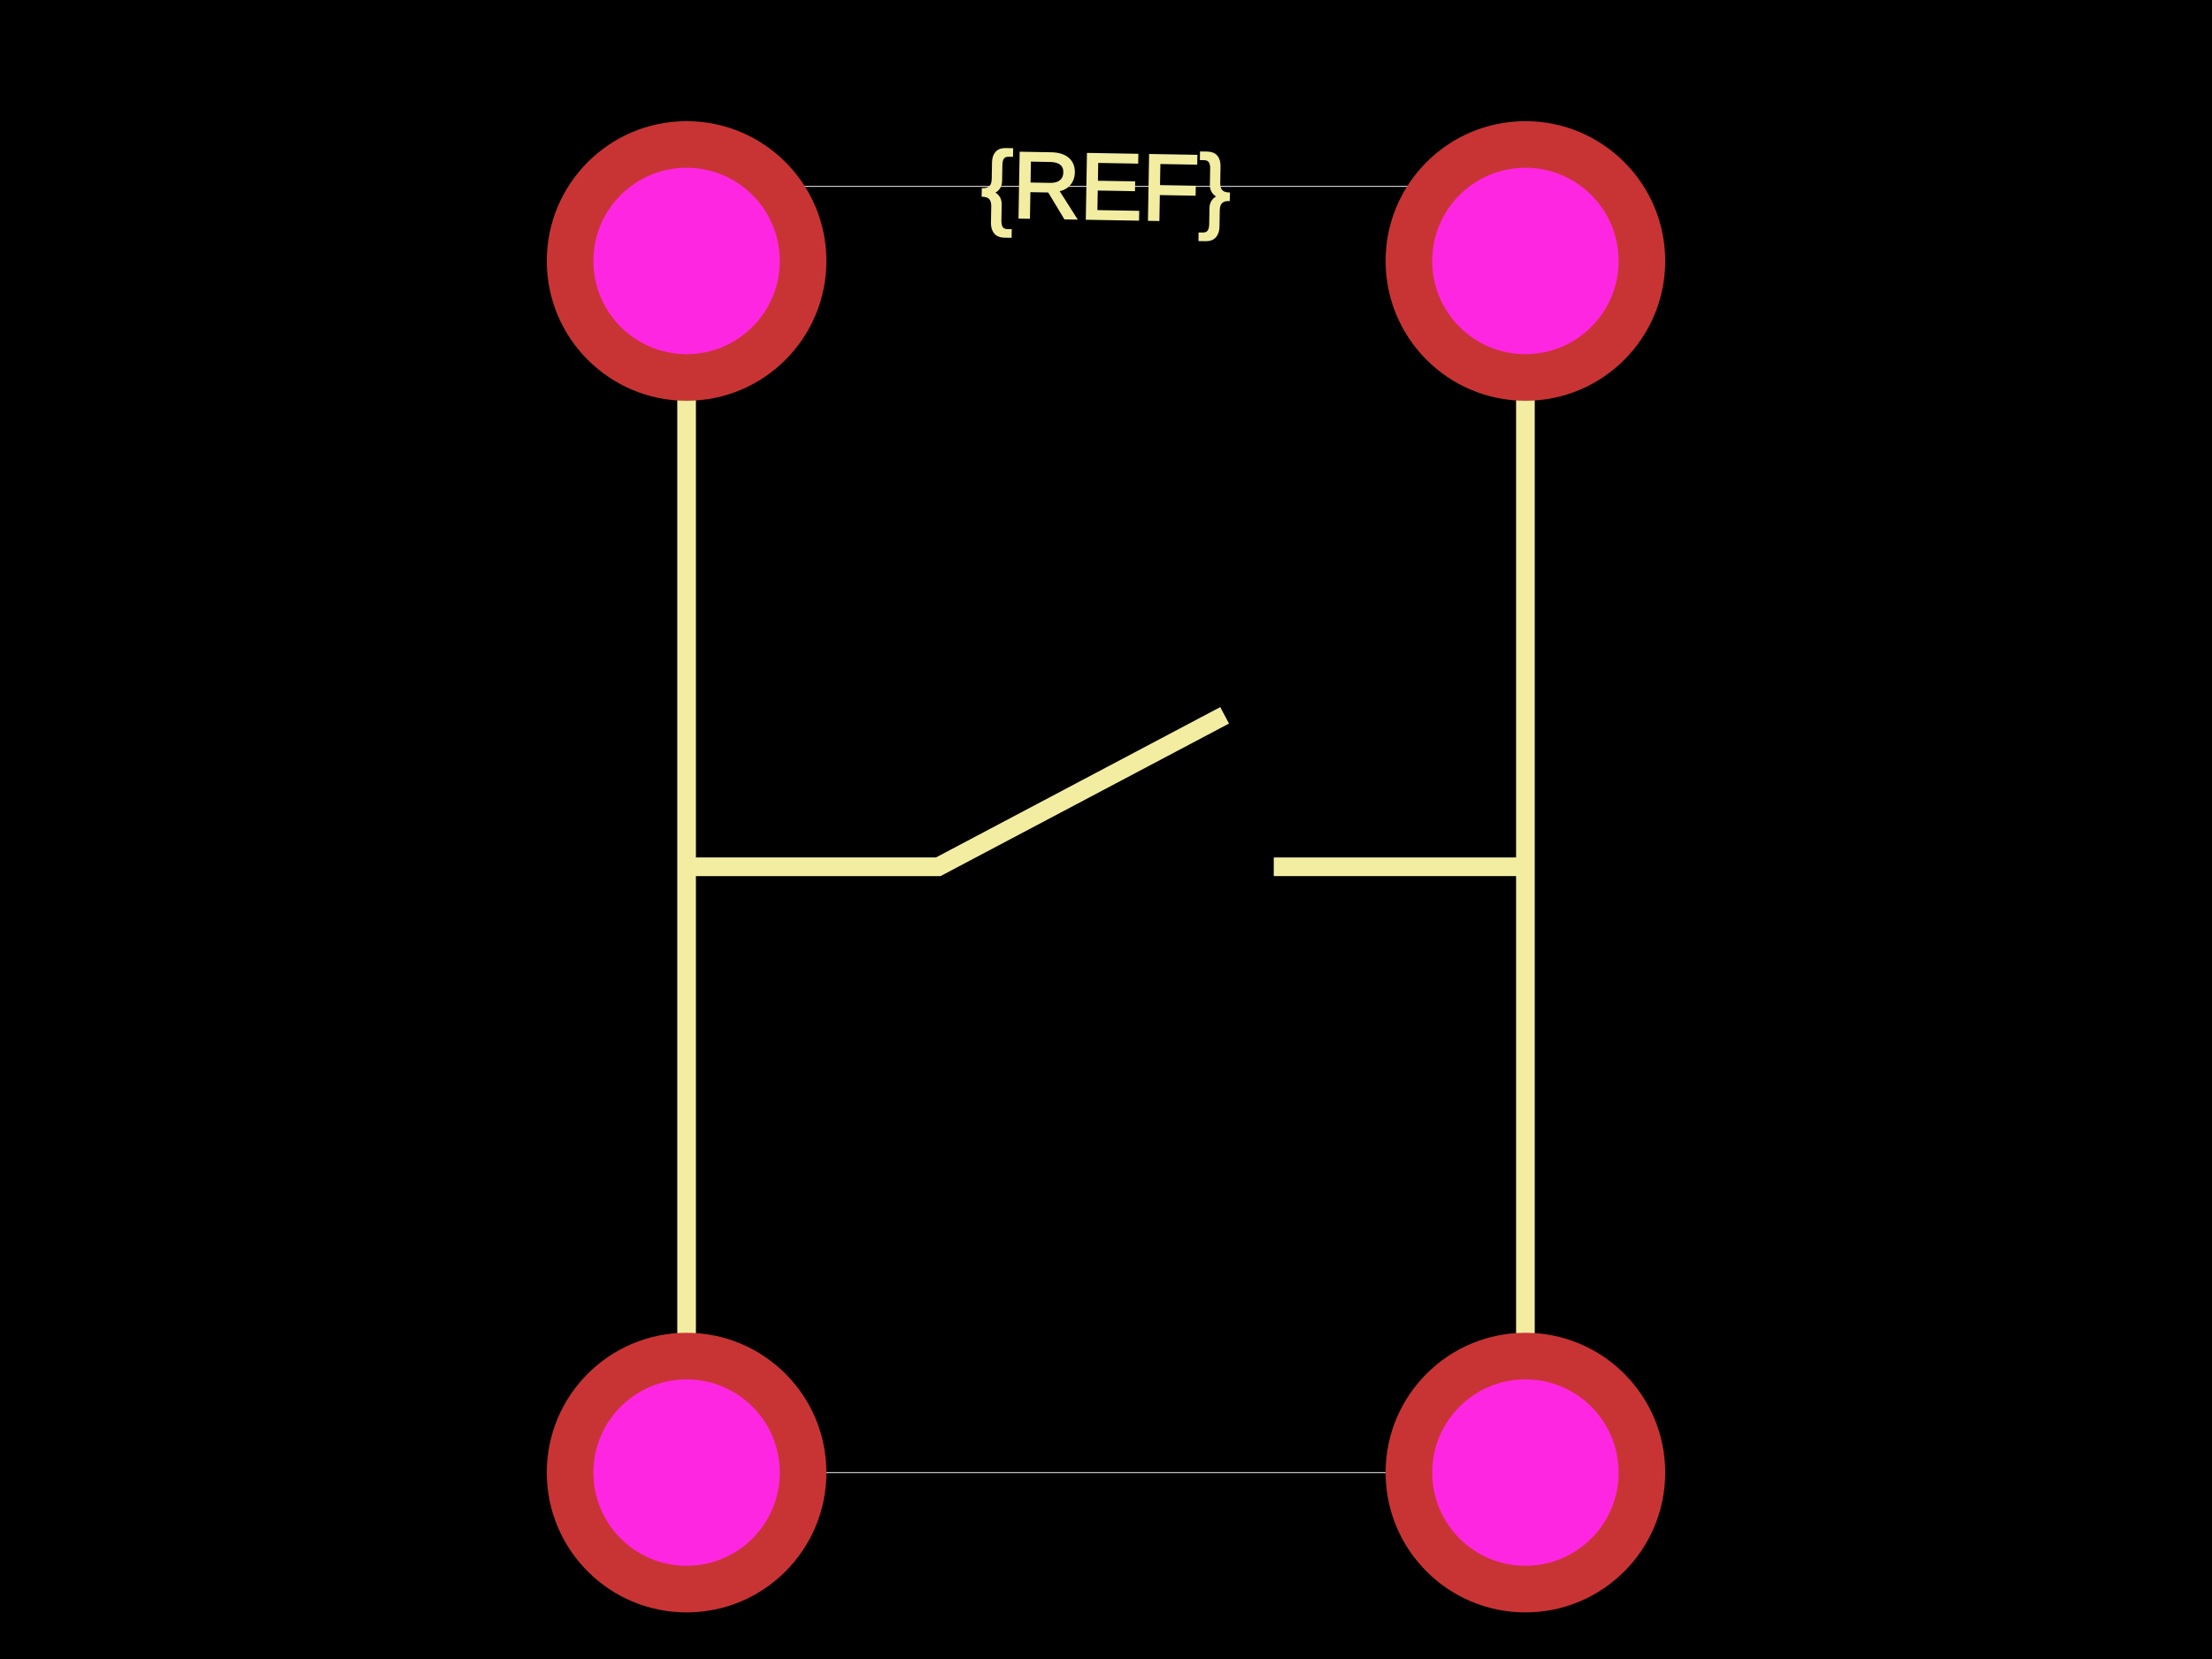
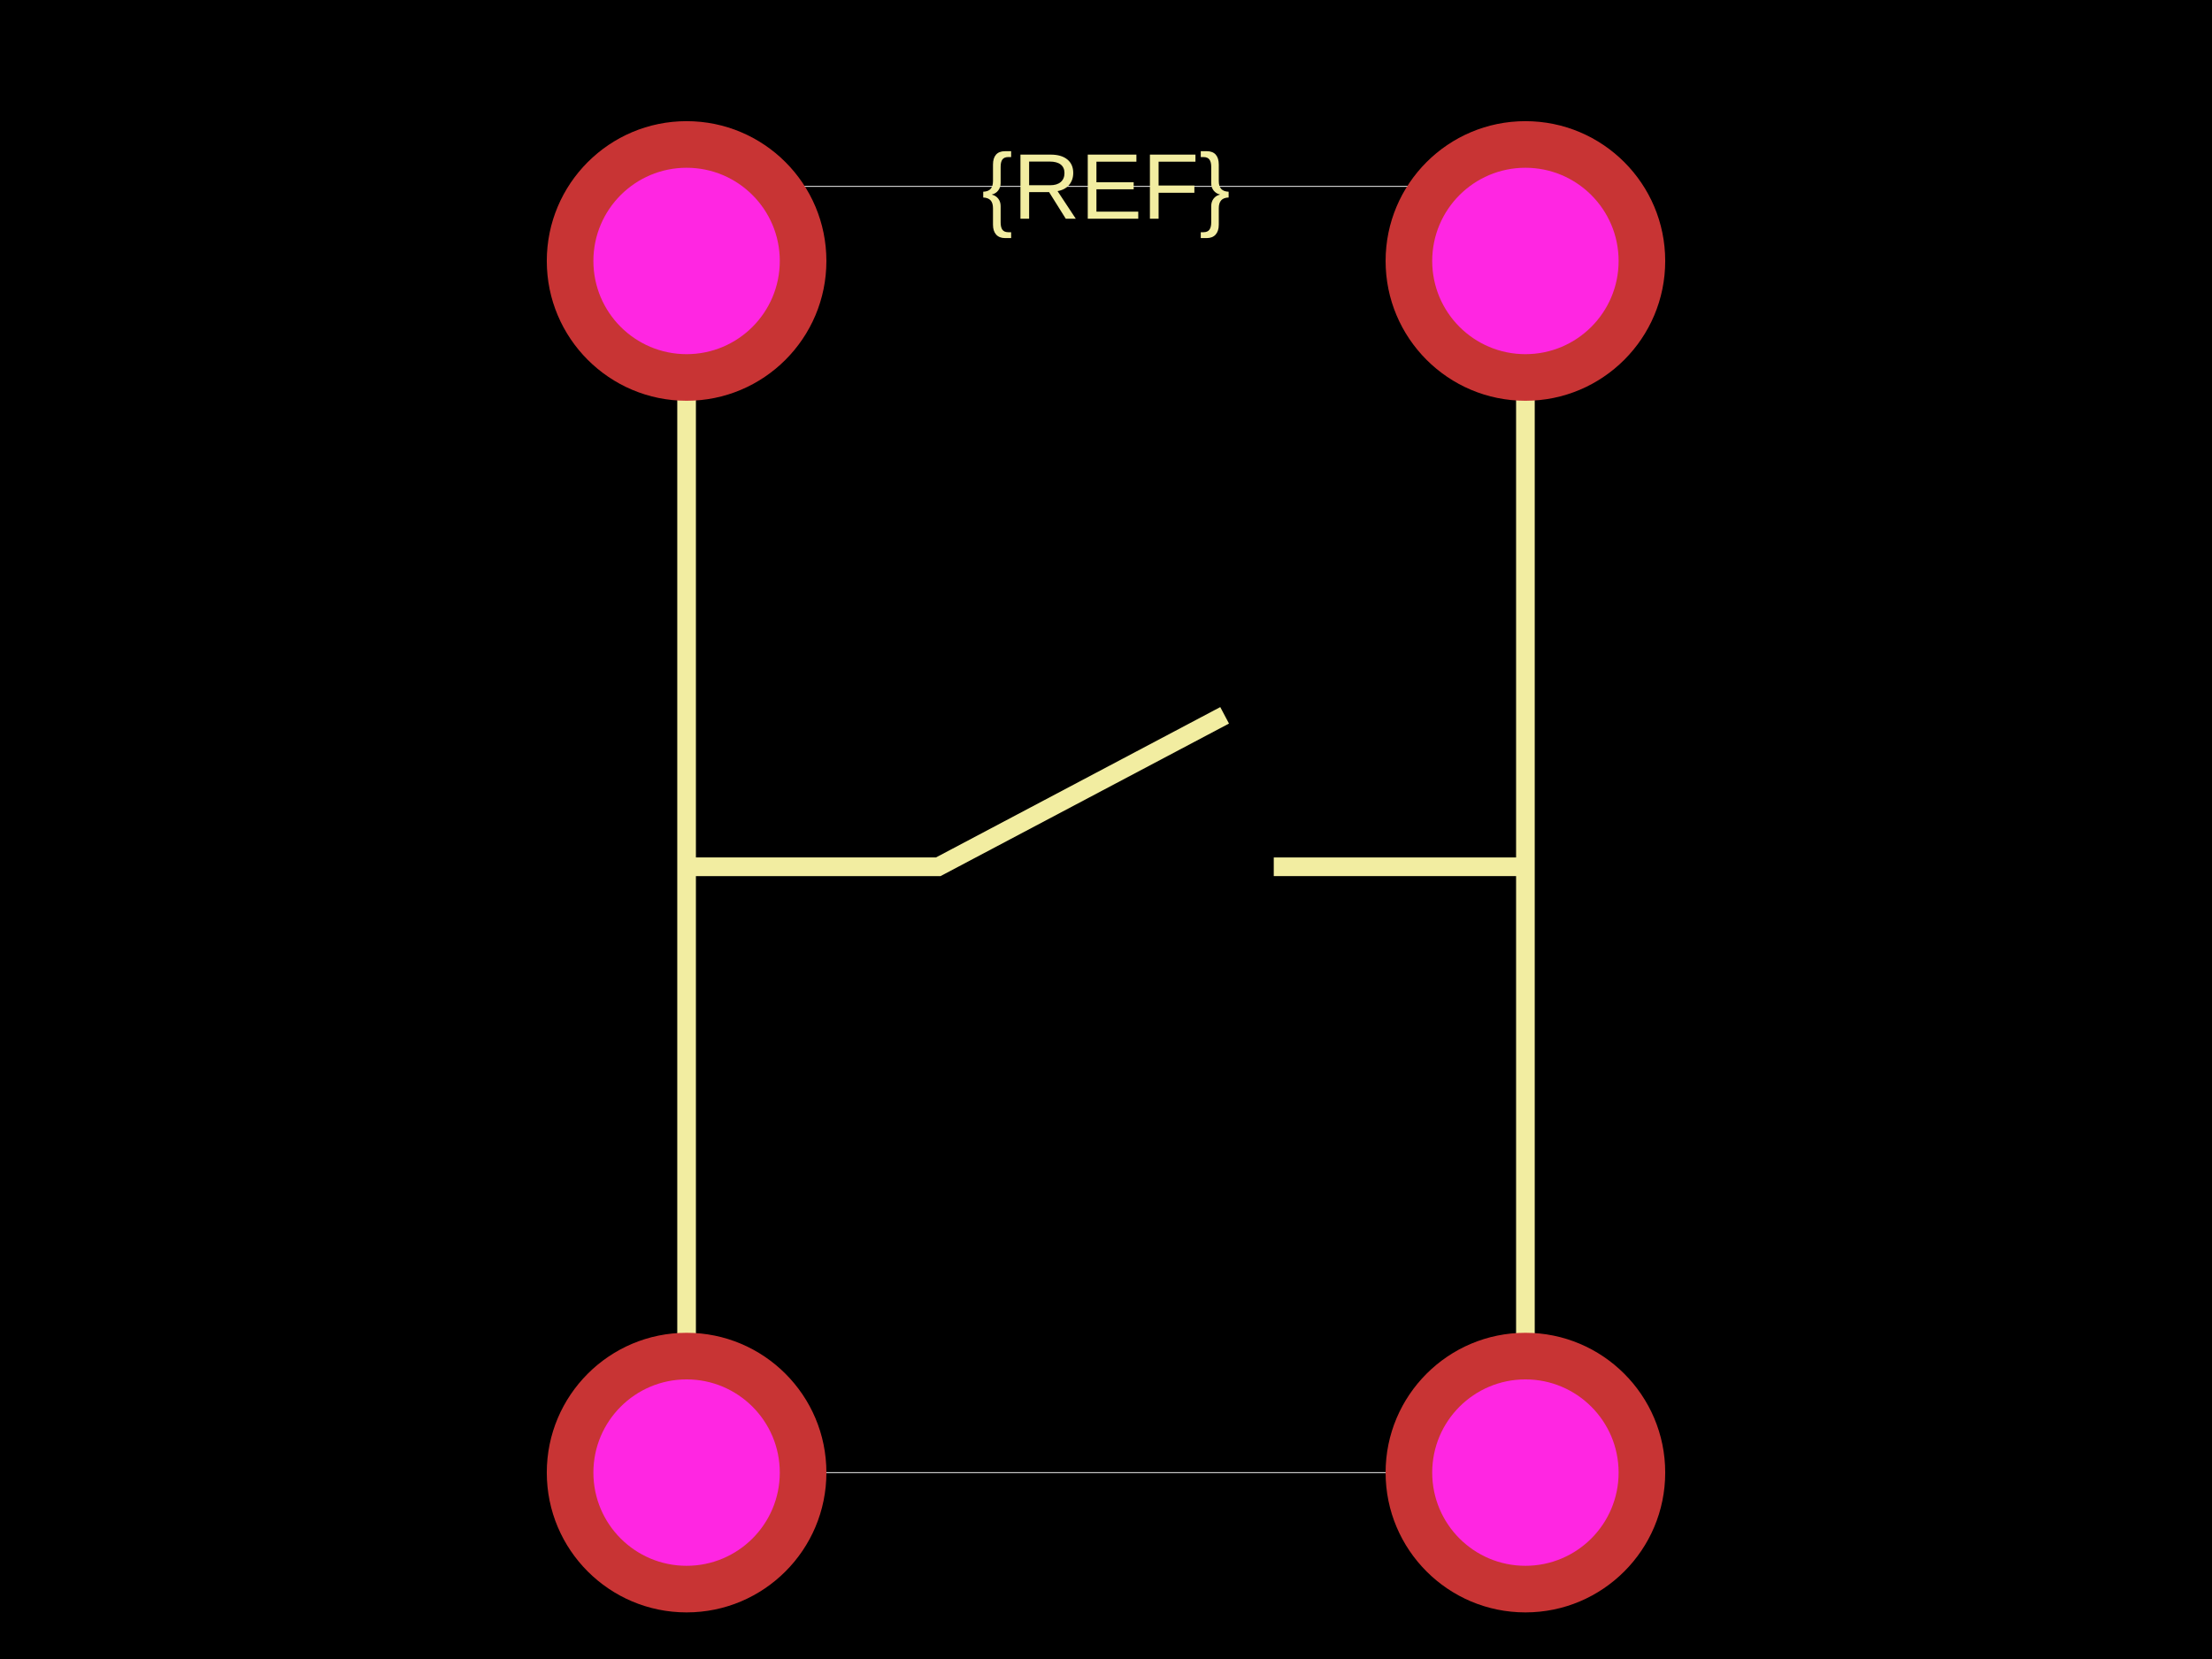
<svg xmlns="http://www.w3.org/2000/svg" width="800" height="600">
-   <style>
-               .boundary { fill: #000; }
-               .pcb-board { fill: none; }
-               .pcb-trace { fill: none; }
-               .pcb-hole-outer { fill: rgb(200, 52, 52); }
-               .pcb-hole-inner { fill: rgb(255, 38, 226); }
-               .pcb-pad { }
-               .pcb-boundary { fill: none; stroke: #fff; stroke-width: 0.3; }
-               .pcb-silkscreen { fill: none; }
-               .pcb-silkscreen-top { stroke: #f2eda1; }
-               .pcb-silkscreen-bottom { stroke: #f2eda1; }
-               .pcb-silkscreen-text { fill: #f2eda1; }
-             </style>
-   <rect class="boundary" x="0" y="0" width="800" height="600" />
-   <rect class="pcb-boundary" x="248.315" y="67.416" width="303.371" height="465.169" />
-   <path class="pcb-silkscreen pcb-silkscreen-top" d="M 248.315 532.584 L 248.315 94.382" stroke-width="6.742" data-pcb-component-id="" data-pcb-silkscreen-path-id="" />
-   <path class="pcb-silkscreen pcb-silkscreen-top" d="M 551.685 532.584 L 551.685 94.382" stroke-width="6.742" data-pcb-component-id="" data-pcb-silkscreen-path-id="" />
-   <path class="pcb-silkscreen pcb-silkscreen-top" d="M 248.315 313.483 L 339.326 313.483 L 442.903 258.708" stroke-width="6.742" data-pcb-component-id="" data-pcb-silkscreen-path-id="" />
-   <path class="pcb-silkscreen pcb-silkscreen-top" d="M 551.685 313.483 L 460.674 313.483" stroke-width="6.742" data-pcb-component-id="" data-pcb-silkscreen-path-id="" />
-   <text x="0" y="0" font-family="Arial, sans-serif" font-size="33.708" text-anchor="middle" dominant-baseline="central" transform="matrix(0.9998477,0.01745241,-0.01745241,0.9998477,400,67.41573)" class="pcb-silkscreen-text pcb-silkscreen-top" data-pcb-silkscreen-text-id="pcb_component_1">{REF}</text>
+   <style />
+   <rect class="boundary" x="0" y="0" fill="#000" width="800" height="600" />
+   <rect class="pcb-boundary" fill="none" stroke="#fff" stroke-width="0.3" x="248.315" y="67.416" width="303.371" height="465.169" />
+   <path class="pcb-silkscreen pcb-silkscreen-top" d="M 248.315 532.584 L 248.315 94.382" fill="none" stroke="#f2eda1" stroke-width="6.742" data-pcb-component-id="" data-pcb-silkscreen-path-id="" />
+   <path class="pcb-silkscreen pcb-silkscreen-top" d="M 551.685 532.584 L 551.685 94.382" fill="none" stroke="#f2eda1" stroke-width="6.742" data-pcb-component-id="" data-pcb-silkscreen-path-id="" />
+   <path class="pcb-silkscreen pcb-silkscreen-top" d="M 248.315 313.483 L 339.326 313.483 L 442.903 258.708" fill="none" stroke="#f2eda1" stroke-width="6.742" data-pcb-component-id="" data-pcb-silkscreen-path-id="" />
+   <path class="pcb-silkscreen pcb-silkscreen-top" d="M 551.685 313.483 L 460.674 313.483" fill="none" stroke="#f2eda1" stroke-width="6.742" data-pcb-component-id="" data-pcb-silkscreen-path-id="" />
+   <text x="0" y="0" fill="#f2eda1" font-family="Arial, sans-serif" font-size="33.708" text-anchor="middle" dominant-baseline="central" transform="matrix(1,0,0,1,400,67.41573)" class="pcb-silkscreen-text pcb-silkscreen-top" data-pcb-silkscreen-text-id="pcb_component_1" stroke="#f2eda1" stroke-width="0">{REF}</text>
  <g>
-     <circle class="pcb-hole-outer" cx="248.315" cy="94.382" r="50.562" />
-     <circle class="pcb-hole-inner" cx="248.315" cy="94.382" r="33.708" />
+     <circle class="pcb-hole-outer" fill="rgb(200, 52, 52)" cx="248.315" cy="94.382" r="50.562" />
+     <circle class="pcb-hole-inner" fill="rgb(255, 38, 226)" cx="248.315" cy="94.382" r="33.708" />
  </g>
  <g>
-     <circle class="pcb-hole-outer" cx="248.315" cy="532.584" r="50.562" />
-     <circle class="pcb-hole-inner" cx="248.315" cy="532.584" r="33.708" />
+     <circle class="pcb-hole-outer" fill="rgb(200, 52, 52)" cx="248.315" cy="532.584" r="50.562" />
+     <circle class="pcb-hole-inner" fill="rgb(255, 38, 226)" cx="248.315" cy="532.584" r="33.708" />
  </g>
  <g>
-     <circle class="pcb-hole-outer" cx="551.685" cy="532.584" r="50.562" />
-     <circle class="pcb-hole-inner" cx="551.685" cy="532.584" r="33.708" />
+     <circle class="pcb-hole-outer" fill="rgb(200, 52, 52)" cx="551.685" cy="532.584" r="50.562" />
+     <circle class="pcb-hole-inner" fill="rgb(255, 38, 226)" cx="551.685" cy="532.584" r="33.708" />
  </g>
  <g>
-     <circle class="pcb-hole-outer" cx="551.685" cy="94.382" r="50.562" />
-     <circle class="pcb-hole-inner" cx="551.685" cy="94.382" r="33.708" />
+     <circle class="pcb-hole-outer" fill="rgb(200, 52, 52)" cx="551.685" cy="94.382" r="50.562" />
+     <circle class="pcb-hole-inner" fill="rgb(255, 38, 226)" cx="551.685" cy="94.382" r="33.708" />
  </g>
</svg>
